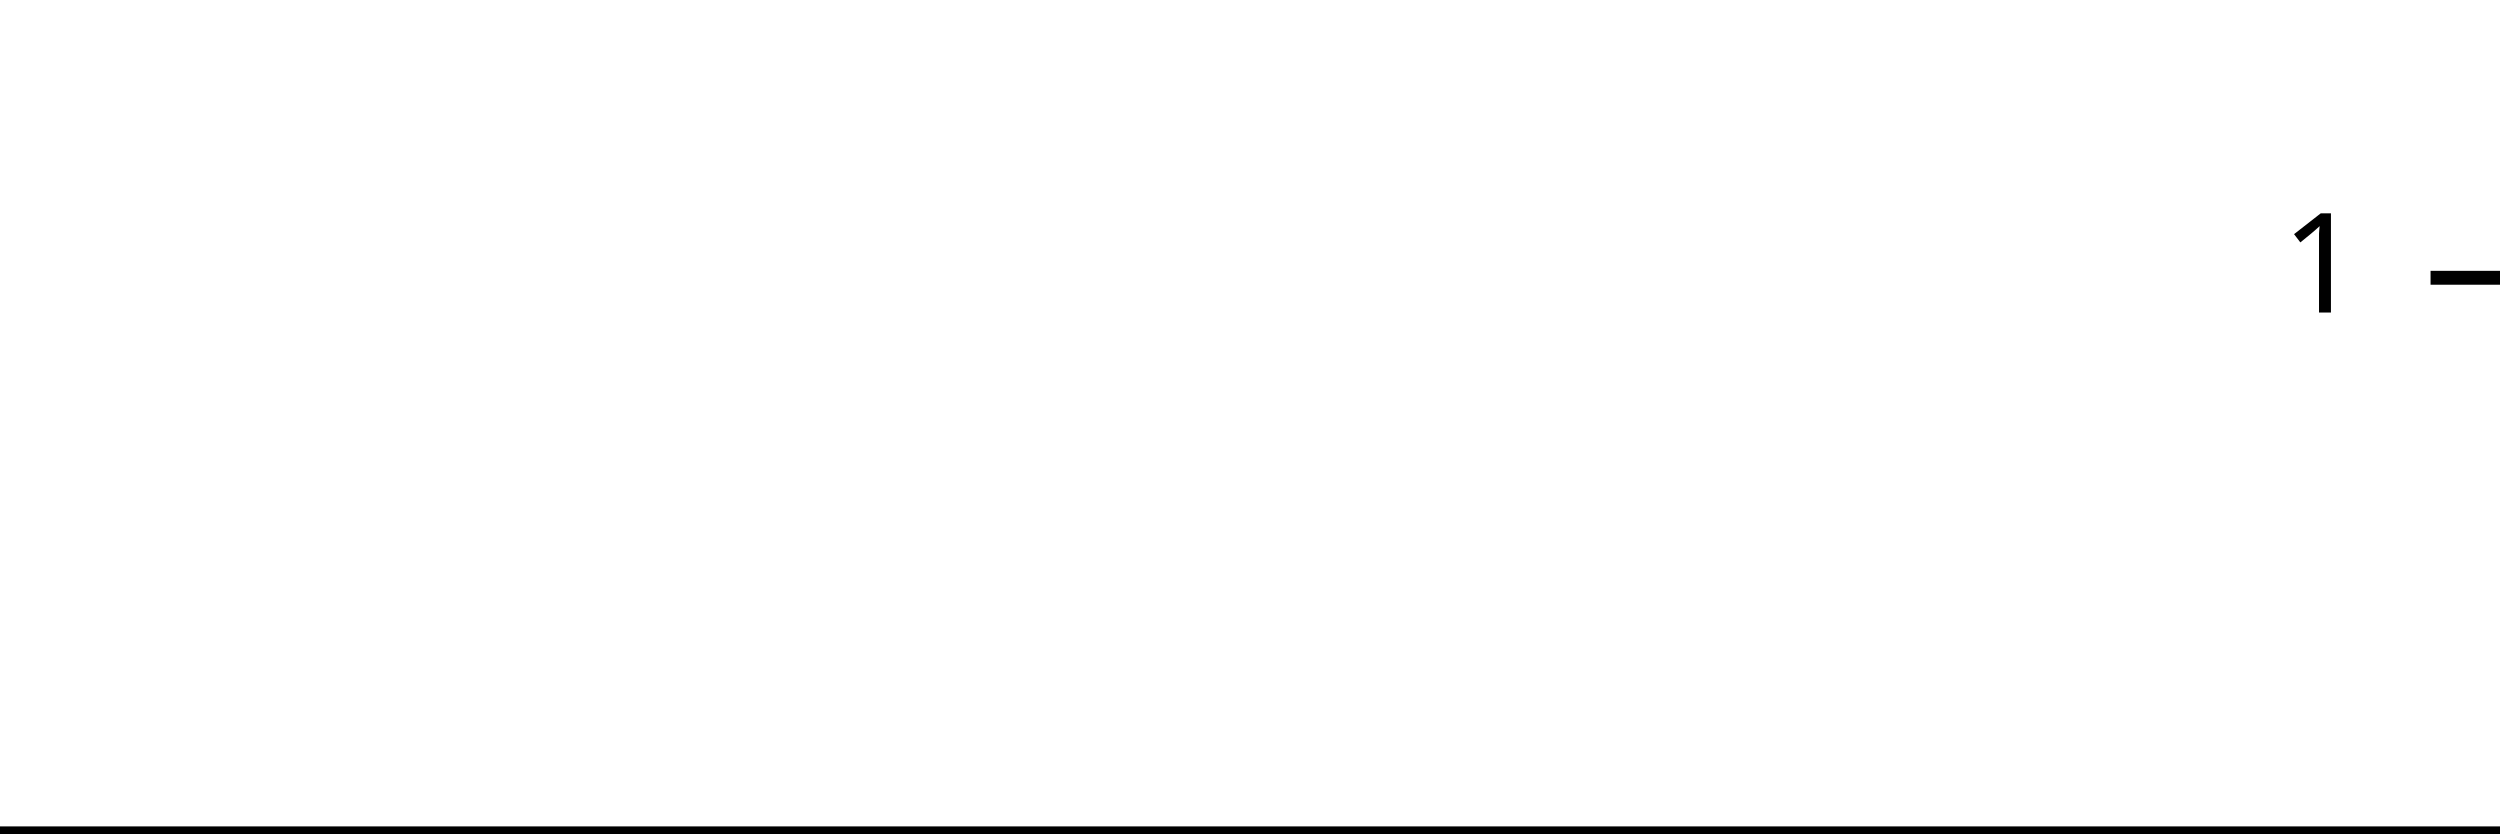
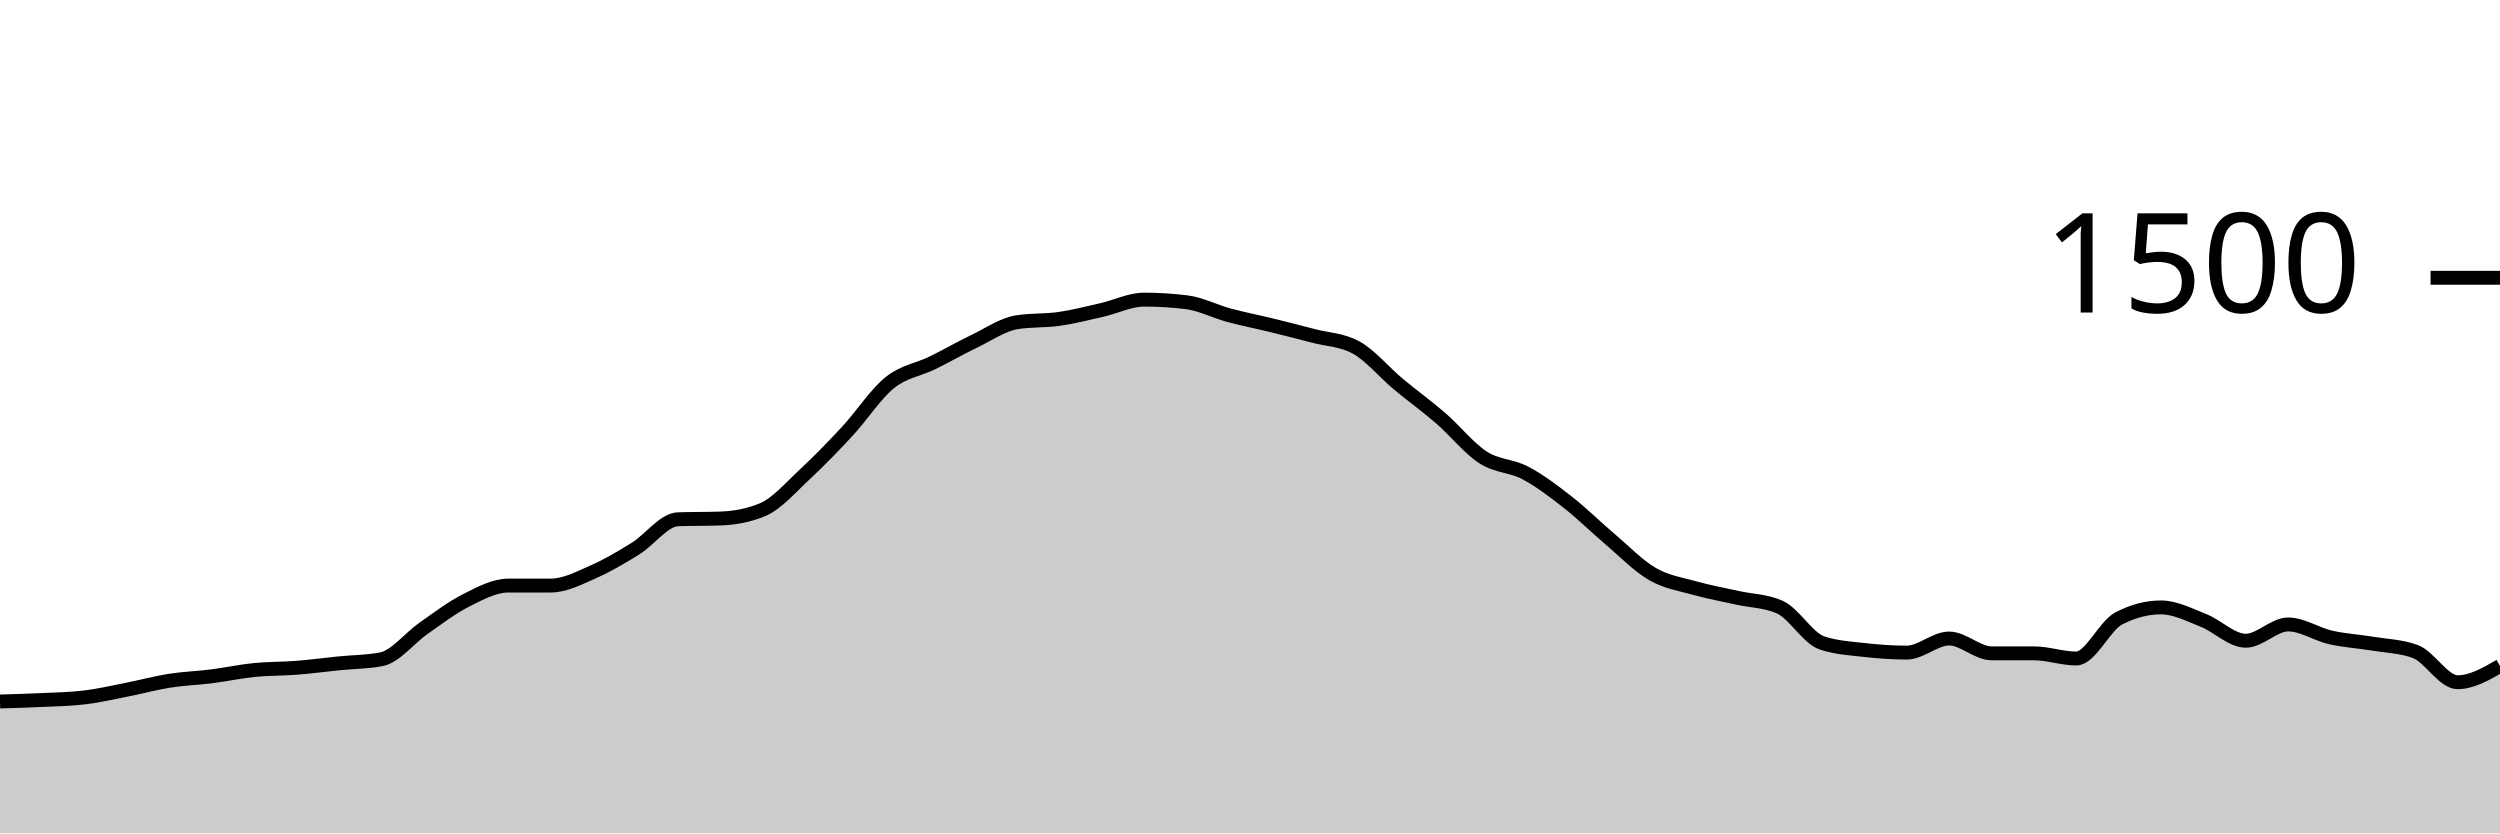
<svg xmlns="http://www.w3.org/2000/svg" viewBox="0 0 180 60">
  <g transform="translate(0,20)">
-     <path class="area" fill="rgba(0, 0, 0, 0.2)" d="M0,40C1.034,40,2.069,40,3.103,40C4.138,40,5.172,40,6.207,40C7.241,40,8.276,40,9.31,40C10.345,40,11.379,40,12.414,40C13.448,40,14.483,40,15.517,40C16.552,40,17.586,40,18.621,40C19.655,40,20.69,40,21.724,40C22.759,40,23.793,40,24.828,40C25.862,40,26.897,40,27.931,40C28.966,40,30,40,31.034,40C32.069,40,33.103,40,34.138,40C35.172,40,36.207,40,37.241,40C38.276,40,39.31,40,40.345,40C41.379,40,42.414,40,43.448,40C44.483,40,45.517,40,46.552,40C47.586,40,48.621,40,49.655,40C50.69,40,51.724,40,52.759,40C53.793,40,54.828,40,55.862,40C56.897,40,57.931,40,58.966,40C60,40,61.034,40,62.069,40C63.103,40,64.138,40,65.172,40C66.207,40,67.241,40,68.276,40C69.31,40,70.345,40,71.379,40C72.414,40,73.448,40,74.483,40C75.517,40,76.552,40,77.586,40C78.621,40,79.655,40,80.69,40C81.724,40,82.759,40,83.793,40C84.828,40,85.862,40,86.897,40C87.931,40,88.966,40,90,40C91.034,40,92.069,40,93.103,40C94.138,40,95.172,40,96.207,40C97.241,40,98.276,40,99.31,40C100.345,40,101.379,40,102.414,40C103.448,40,104.483,40,105.517,40C106.552,40,107.586,40,108.621,40C109.655,40,110.69,40,111.724,40C112.759,40,113.793,40,114.828,40C115.862,40,116.897,40,117.931,40C118.966,40,120,40,121.034,40C122.069,40,123.103,40,124.138,40C125.172,40,126.207,40,127.241,40C128.276,40,129.31,40,130.345,40C131.379,40,132.414,40,133.448,40C134.483,40,135.517,40,136.552,40C137.586,40,138.621,40,139.655,40C140.69,40,141.724,40,142.759,40C143.793,40,144.828,40,145.862,40C146.897,40,147.931,40,148.966,40C150,40,151.034,40,152.069,40C153.103,40,154.138,40,155.172,40C156.207,40,157.241,40,158.276,40C159.31,40,160.345,40,161.379,40C162.414,40,163.448,40,164.483,40C165.517,40,166.552,40,167.586,40C168.621,40,169.655,40,170.69,40C171.724,40,172.759,40,173.793,40C174.828,40,175.862,40,176.897,40C177.931,40,178.966,40,180,40L180,40C178.966,40,177.931,40,176.897,40C175.862,40,174.828,40,173.793,40C172.759,40,171.724,40,170.69,40C169.655,40,168.621,40,167.586,40C166.552,40,165.517,40,164.483,40C163.448,40,162.414,40,161.379,40C160.345,40,159.31,40,158.276,40C157.241,40,156.207,40,155.172,40C154.138,40,153.103,40,152.069,40C151.034,40,150,40,148.966,40C147.931,40,146.897,40,145.862,40C144.828,40,143.793,40,142.759,40C141.724,40,140.69,40,139.655,40C138.621,40,137.586,40,136.552,40C135.517,40,134.483,40,133.448,40C132.414,40,131.379,40,130.345,40C129.31,40,128.276,40,127.241,40C126.207,40,125.172,40,124.138,40C123.103,40,122.069,40,121.034,40C120,40,118.966,40,117.931,40C116.897,40,115.862,40,114.828,40C113.793,40,112.759,40,111.724,40C110.69,40,109.655,40,108.621,40C107.586,40,106.552,40,105.517,40C104.483,40,103.448,40,102.414,40C101.379,40,100.345,40,99.31,40C98.276,40,97.241,40,96.207,40C95.172,40,94.138,40,93.103,40C92.069,40,91.034,40,90,40C88.966,40,87.931,40,86.897,40C85.862,40,84.828,40,83.793,40C82.759,40,81.724,40,80.69,40C79.655,40,78.621,40,77.586,40C76.552,40,75.517,40,74.483,40C73.448,40,72.414,40,71.379,40C70.345,40,69.31,40,68.276,40C67.241,40,66.207,40,65.172,40C64.138,40,63.103,40,62.069,40C61.034,40,60,40,58.966,40C57.931,40,56.897,40,55.862,40C54.828,40,53.793,40,52.759,40C51.724,40,50.69,40,49.655,40C48.621,40,47.586,40,46.552,40C45.517,40,44.483,40,43.448,40C42.414,40,41.379,40,40.345,40C39.31,40,38.276,40,37.241,40C36.207,40,35.172,40,34.138,40C33.103,40,32.069,40,31.034,40C30,40,28.966,40,27.931,40C26.897,40,25.862,40,24.828,40C23.793,40,22.759,40,21.724,40C20.69,40,19.655,40,18.621,40C17.586,40,16.552,40,15.517,40C14.483,40,13.448,40,12.414,40C11.379,40,10.345,40,9.31,40C8.276,40,7.241,40,6.207,40C5.172,40,4.138,40,3.103,40C2.069,40,1.034,40,0,40Z" />
-     <path class="line" stroke="black" fill="none" d="M0,40C1.034,40,2.069,40,3.103,40C4.138,40,5.172,40,6.207,40C7.241,40,8.276,40,9.31,40C10.345,40,11.379,40,12.414,40C13.448,40,14.483,40,15.517,40C16.552,40,17.586,40,18.621,40C19.655,40,20.69,40,21.724,40C22.759,40,23.793,40,24.828,40C25.862,40,26.897,40,27.931,40C28.966,40,30,40,31.034,40C32.069,40,33.103,40,34.138,40C35.172,40,36.207,40,37.241,40C38.276,40,39.31,40,40.345,40C41.379,40,42.414,40,43.448,40C44.483,40,45.517,40,46.552,40C47.586,40,48.621,40,49.655,40C50.69,40,51.724,40,52.759,40C53.793,40,54.828,40,55.862,40C56.897,40,57.931,40,58.966,40C60,40,61.034,40,62.069,40C63.103,40,64.138,40,65.172,40C66.207,40,67.241,40,68.276,40C69.31,40,70.345,40,71.379,40C72.414,40,73.448,40,74.483,40C75.517,40,76.552,40,77.586,40C78.621,40,79.655,40,80.69,40C81.724,40,82.759,40,83.793,40C84.828,40,85.862,40,86.897,40C87.931,40,88.966,40,90,40C91.034,40,92.069,40,93.103,40C94.138,40,95.172,40,96.207,40C97.241,40,98.276,40,99.31,40C100.345,40,101.379,40,102.414,40C103.448,40,104.483,40,105.517,40C106.552,40,107.586,40,108.621,40C109.655,40,110.69,40,111.724,40C112.759,40,113.793,40,114.828,40C115.862,40,116.897,40,117.931,40C118.966,40,120,40,121.034,40C122.069,40,123.103,40,124.138,40C125.172,40,126.207,40,127.241,40C128.276,40,129.31,40,130.345,40C131.379,40,132.414,40,133.448,40C134.483,40,135.517,40,136.552,40C137.586,40,138.621,40,139.655,40C140.69,40,141.724,40,142.759,40C143.793,40,144.828,40,145.862,40C146.897,40,147.931,40,148.966,40C150,40,151.034,40,152.069,40C153.103,40,154.138,40,155.172,40C156.207,40,157.241,40,158.276,40C159.31,40,160.345,40,161.379,40C162.414,40,163.448,40,164.483,40C165.517,40,166.552,40,167.586,40C168.621,40,169.655,40,170.69,40C171.724,40,172.759,40,173.793,40C174.828,40,175.862,40,176.897,40C177.931,40,178.966,40,180,40" />
+     <path class="area" fill="rgba(0, 0, 0, 0.2)" d="M0,30.507C1.017,30.478,2.034,30.449,3.051,30.4C4.068,30.351,5.085,30.338,6.102,30.213C7.119,30.089,8.136,29.853,9.153,29.653C10.169,29.453,11.186,29.173,12.203,29.013C13.22,28.853,14.237,28.822,15.254,28.693C16.271,28.564,17.288,28.342,18.305,28.24C19.322,28.138,20.339,28.16,21.356,28.08C22.373,28,23.39,27.862,24.407,27.76C25.424,27.658,26.441,27.662,27.458,27.467C28.475,27.271,29.492,25.933,30.508,25.227C31.525,24.52,32.542,23.738,33.559,23.227C34.576,22.716,35.593,22.16,36.61,22.16C37.627,22.16,38.644,22.16,39.661,22.16C40.678,22.16,41.695,21.618,42.712,21.173C43.729,20.729,44.746,20.124,45.763,19.493C46.78,18.862,47.797,17.422,48.814,17.387C49.831,17.351,50.847,17.369,51.864,17.333C52.881,17.298,53.898,17.12,54.915,16.693C55.932,16.267,56.949,15.076,57.966,14.133C58.983,13.191,60,12.138,61.017,11.04C62.034,9.942,63.051,8.364,64.068,7.547C65.085,6.729,66.102,6.631,67.119,6.133C68.136,5.636,69.153,5.049,70.169,4.56C71.186,4.071,72.203,3.36,73.22,3.2C74.237,3.04,75.254,3.107,76.271,2.96C77.288,2.813,78.305,2.551,79.322,2.32C80.339,2.089,81.356,1.573,82.373,1.573C83.39,1.573,84.407,1.636,85.424,1.76C86.441,1.884,87.458,2.418,88.475,2.693C89.492,2.969,90.508,3.164,91.525,3.413C92.542,3.662,93.559,3.92,94.576,4.187C95.593,4.453,96.61,4.462,97.627,5.013C98.644,5.564,99.661,6.804,100.678,7.653C101.695,8.502,102.712,9.227,103.729,10.107C104.746,10.987,105.763,12.276,106.78,12.933C107.797,13.591,108.814,13.516,109.831,14.053C110.847,14.591,111.864,15.364,112.881,16.16C113.898,16.956,114.915,17.964,115.932,18.827C116.949,19.689,117.966,20.747,118.983,21.333C120,21.92,121.017,22.062,122.034,22.347C123.051,22.631,124.068,22.813,125.085,23.04C126.102,23.267,127.119,23.262,128.136,23.707C129.153,24.151,130.169,25.956,131.186,26.293C132.203,26.631,133.22,26.684,134.237,26.8C135.254,26.916,136.271,26.987,137.288,26.987C138.305,26.987,139.322,25.973,140.339,25.973C141.356,25.973,142.373,27.04,143.39,27.04C144.407,27.04,145.424,27.04,146.441,27.04C147.458,27.04,148.475,27.413,149.492,27.413C150.508,27.413,151.525,25.067,152.542,24.533C153.559,24,154.576,23.733,155.593,23.733C156.61,23.733,157.627,24.267,158.644,24.667C159.661,25.067,160.678,26.133,161.695,26.133C162.712,26.133,163.729,24.96,164.746,24.96C165.763,24.96,166.78,25.662,167.797,25.893C168.814,26.124,169.831,26.178,170.847,26.347C171.864,26.516,172.881,26.533,173.898,26.907C174.915,27.28,175.932,29.12,176.949,29.12C177.966,29.12,178.983,28.533,180,27.947L180,40C178.983,40,177.966,40,176.949,40C175.932,40,174.915,40,173.898,40C172.881,40,171.864,40,170.847,40C169.831,40,168.814,40,167.797,40C166.78,40,165.763,40,164.746,40C163.729,40,162.712,40,161.695,40C160.678,40,159.661,40,158.644,40C157.627,40,156.61,40,155.593,40C154.576,40,153.559,40,152.542,40C151.525,40,150.508,40,149.492,40C148.475,40,147.458,40,146.441,40C145.424,40,144.407,40,143.39,40C142.373,40,141.356,40,140.339,40C139.322,40,138.305,40,137.288,40C136.271,40,135.254,40,134.237,40C133.22,40,132.203,40,131.186,40C130.169,40,129.153,40,128.136,40C127.119,40,126.102,40,125.085,40C124.068,40,123.051,40,122.034,40C121.017,40,120,40,118.983,40C117.966,40,116.949,40,115.932,40C114.915,40,113.898,40,112.881,40C111.864,40,110.847,40,109.831,40C108.814,40,107.797,40,106.78,40C105.763,40,104.746,40,103.729,40C102.712,40,101.695,40,100.678,40C99.661,40,98.644,40,97.627,40C96.61,40,95.593,40,94.576,40C93.559,40,92.542,40,91.525,40C90.508,40,89.492,40,88.475,40C87.458,40,86.441,40,85.424,40C84.407,40,83.39,40,82.373,40C81.356,40,80.339,40,79.322,40C78.305,40,77.288,40,76.271,40C75.254,40,74.237,40,73.22,40C72.203,40,71.186,40,70.169,40C69.153,40,68.136,40,67.119,40C66.102,40,65.085,40,64.068,40C63.051,40,62.034,40,61.017,40C60,40,58.983,40,57.966,40C56.949,40,55.932,40,54.915,40C53.898,40,52.881,40,51.864,40C50.847,40,49.831,40,48.814,40C47.797,40,46.78,40,45.763,40C44.746,40,43.729,40,42.712,40C41.695,40,40.678,40,39.661,40C38.644,40,37.627,40,36.61,40C35.593,40,34.576,40,33.559,40C32.542,40,31.525,40,30.508,40C29.492,40,28.475,40,27.458,40C26.441,40,25.424,40,24.407,40C23.39,40,22.373,40,21.356,40C20.339,40,19.322,40,18.305,40C17.288,40,16.271,40,15.254,40C14.237,40,13.22,40,12.203,40C11.186,40,10.169,40,9.153,40C8.136,40,7.119,40,6.102,40C5.085,40,4.068,40,3.051,40C2.034,40,1.017,40,0,40Z" />
+     <path class="line" stroke="black" fill="none" d="M0,30.507C1.017,30.478,2.034,30.449,3.051,30.4C4.068,30.351,5.085,30.338,6.102,30.213C7.119,30.089,8.136,29.853,9.153,29.653C10.169,29.453,11.186,29.173,12.203,29.013C13.22,28.853,14.237,28.822,15.254,28.693C16.271,28.564,17.288,28.342,18.305,28.24C19.322,28.138,20.339,28.16,21.356,28.08C22.373,28,23.39,27.862,24.407,27.76C25.424,27.658,26.441,27.662,27.458,27.467C28.475,27.271,29.492,25.933,30.508,25.227C31.525,24.52,32.542,23.738,33.559,23.227C34.576,22.716,35.593,22.16,36.61,22.16C37.627,22.16,38.644,22.16,39.661,22.16C40.678,22.16,41.695,21.618,42.712,21.173C43.729,20.729,44.746,20.124,45.763,19.493C46.78,18.862,47.797,17.422,48.814,17.387C49.831,17.351,50.847,17.369,51.864,17.333C52.881,17.298,53.898,17.12,54.915,16.693C55.932,16.267,56.949,15.076,57.966,14.133C58.983,13.191,60,12.138,61.017,11.04C62.034,9.942,63.051,8.364,64.068,7.547C65.085,6.729,66.102,6.631,67.119,6.133C68.136,5.636,69.153,5.049,70.169,4.56C71.186,4.071,72.203,3.36,73.22,3.2C74.237,3.04,75.254,3.107,76.271,2.96C77.288,2.813,78.305,2.551,79.322,2.32C80.339,2.089,81.356,1.573,82.373,1.573C83.39,1.573,84.407,1.636,85.424,1.76C86.441,1.884,87.458,2.418,88.475,2.693C89.492,2.969,90.508,3.164,91.525,3.413C92.542,3.662,93.559,3.92,94.576,4.187C95.593,4.453,96.61,4.462,97.627,5.013C98.644,5.564,99.661,6.804,100.678,7.653C101.695,8.502,102.712,9.227,103.729,10.107C104.746,10.987,105.763,12.276,106.78,12.933C107.797,13.591,108.814,13.516,109.831,14.053C110.847,14.591,111.864,15.364,112.881,16.16C113.898,16.956,114.915,17.964,115.932,18.827C116.949,19.689,117.966,20.747,118.983,21.333C120,21.92,121.017,22.062,122.034,22.347C123.051,22.631,124.068,22.813,125.085,23.04C126.102,23.267,127.119,23.262,128.136,23.707C129.153,24.151,130.169,25.956,131.186,26.293C132.203,26.631,133.22,26.684,134.237,26.8C135.254,26.916,136.271,26.987,137.288,26.987C138.305,26.987,139.322,25.973,140.339,25.973C141.356,25.973,142.373,27.04,143.39,27.04C144.407,27.04,145.424,27.04,146.441,27.04C147.458,27.04,148.475,27.413,149.492,27.413C150.508,27.413,151.525,25.067,152.542,24.533C153.559,24,154.576,23.733,155.593,23.733C156.61,23.733,157.627,24.267,158.644,24.667C159.661,25.067,160.678,26.133,161.695,26.133C162.712,26.133,163.729,24.96,164.746,24.96C165.763,24.96,166.78,25.662,167.797,25.893C168.814,26.124,169.831,26.178,170.847,26.347C171.864,26.516,172.881,26.533,173.898,26.907C174.915,27.28,175.932,29.12,176.949,29.12C177.966,29.12,178.983,28.533,180,27.947" />
    <path class="axis-ceiling" stroke-width="1" stroke="black" fill="none" d="M175,0L180,0" />
-     <text class="axis-ceiling-label" font-family="sans-serif" text-anchor="end" font-size="10px" x="170" y="2.5">1</text>
+     <text class="axis-ceiling-label" font-family="sans-serif" text-anchor="end" font-size="10px" x="170" y="2.5">1500</text>
  </g>
</svg>
